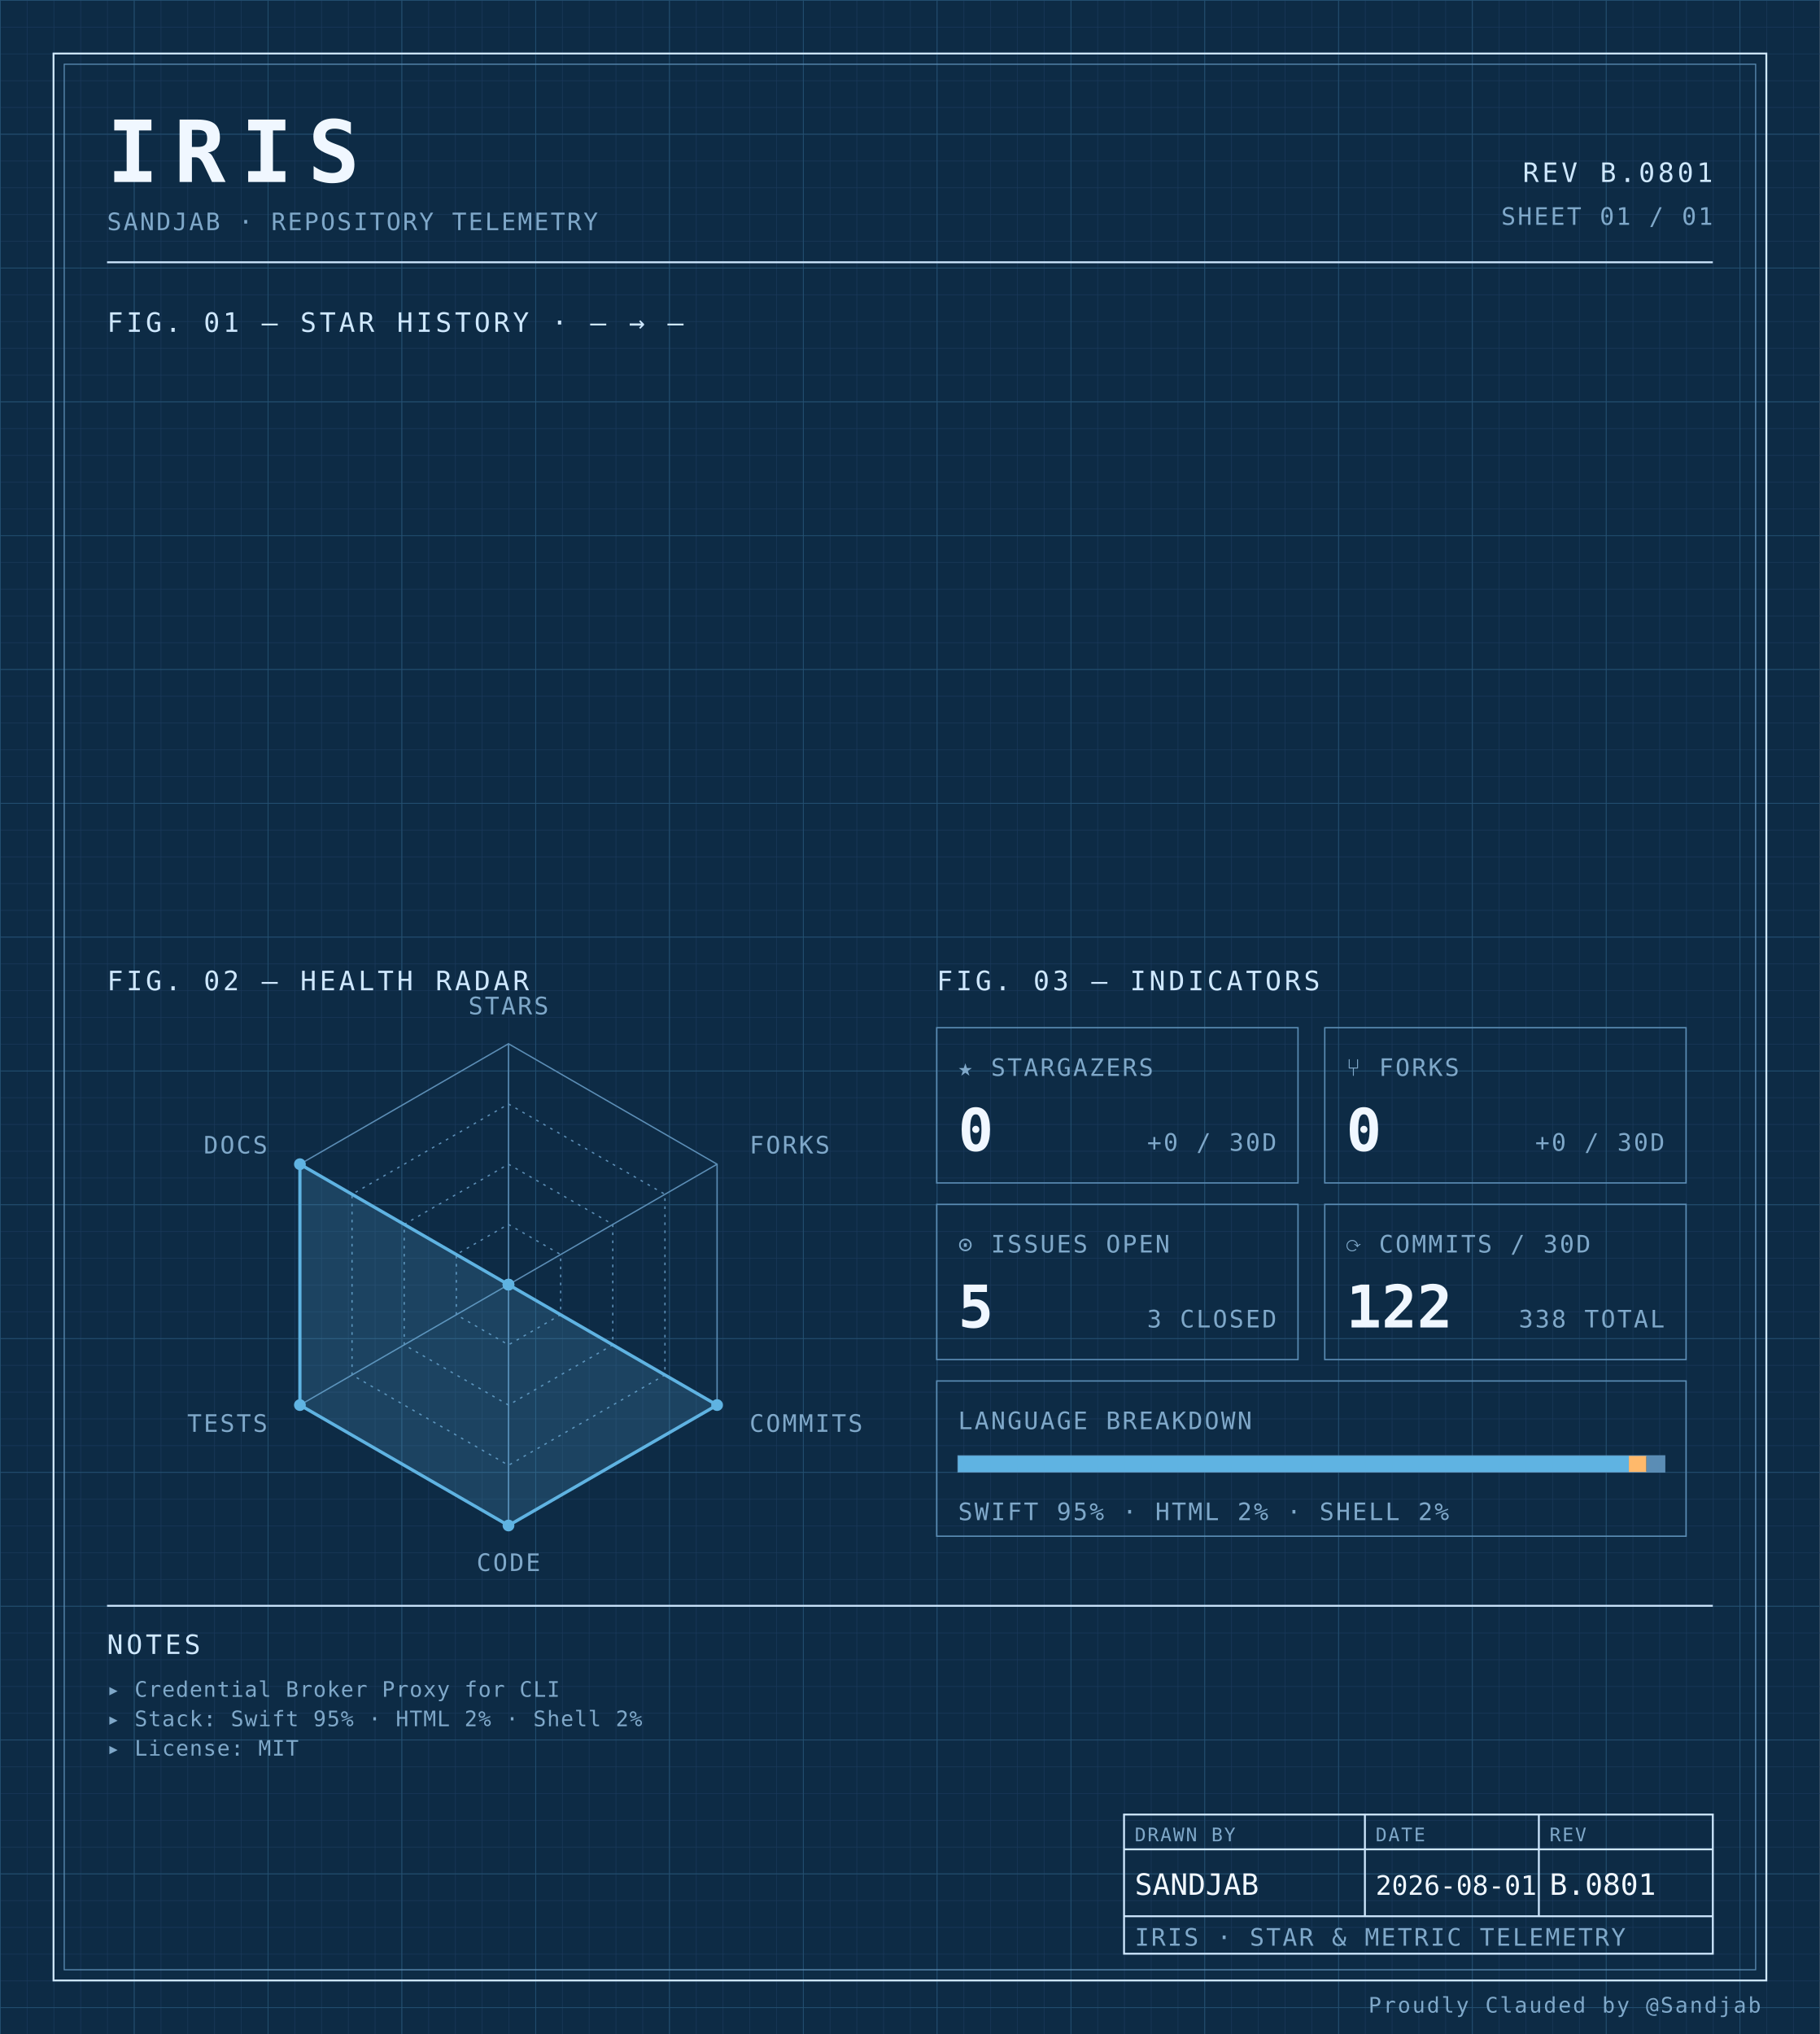
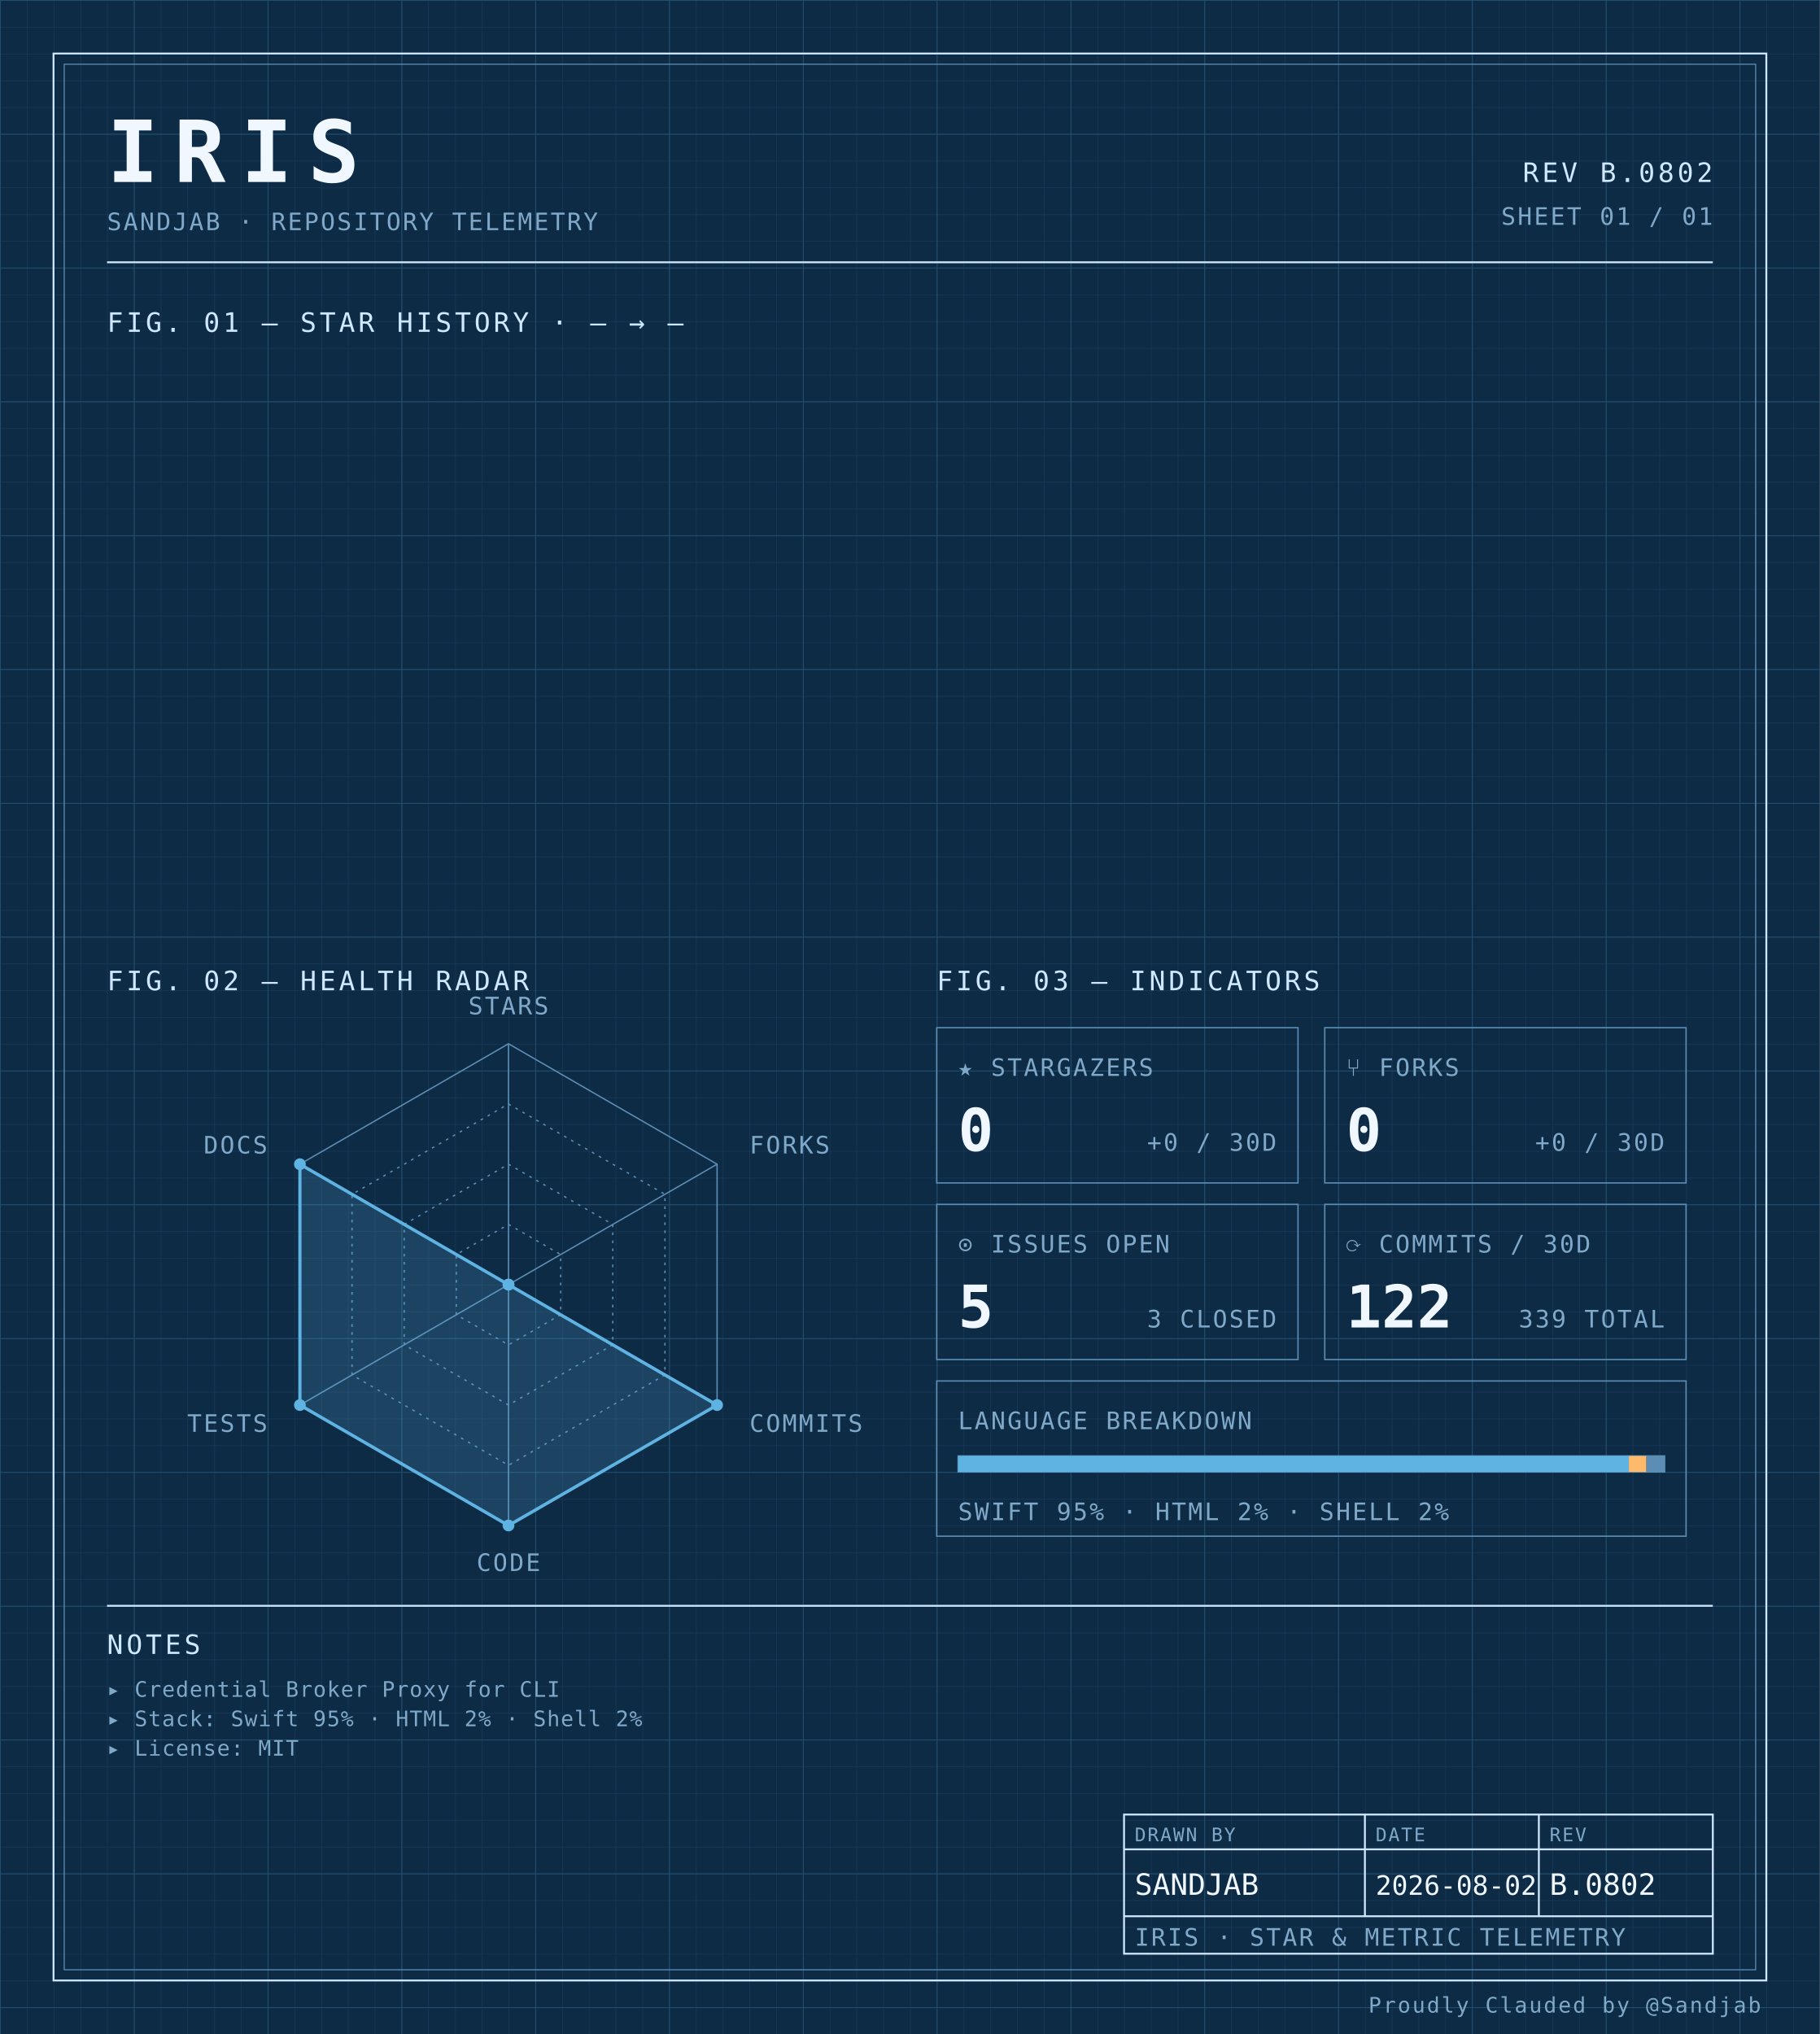
<svg xmlns="http://www.w3.org/2000/svg" width="100%" viewBox="0 0 680 760" role="img">
  <defs>
    <pattern id="grid-fine" width="10" height="10" patternUnits="userSpaceOnUse">
      <path d="M10 0H0V10" fill="none" stroke="#1a3a5c" stroke-width="0.4" />
    </pattern>
    <pattern id="grid-major" width="50" height="50" patternUnits="userSpaceOnUse">
      <path d="M50 0H0V50" fill="none" stroke="#245273" stroke-width="0.5" />
    </pattern>
  </defs>
  <rect x="0" y="0" width="680" height="760" fill="#0d2b45" />
  <rect x="0" y="0" width="680" height="760" fill="url(#grid-fine)" />
  <rect x="0" y="0" width="680" height="760" fill="url(#grid-major)" />
  <rect x="20" y="20" width="640" height="720" fill="none" stroke="#cfe8ff" stroke-width="0.7" />
  <rect x="24" y="24" width="632" height="712" fill="none" stroke="#5b8db5" stroke-width="0.4" />
  <text x="40" y="68" font-family="ui-monospace, 'SF Mono', 'JetBrains Mono', 'Cascadia Code', Consolas, monospace" font-size="32" font-weight="700" fill="#f0f7ff" text-anchor="start" letter-spacing="0.18em">IRIS</text>
  <text x="40" y="86" font-family="ui-monospace, 'SF Mono', 'JetBrains Mono', 'Cascadia Code', Consolas, monospace" font-size="9" font-weight="400" fill="#7fa8c9" text-anchor="start" letter-spacing="0.08em">SANDJAB · REPOSITORY TELEMETRY</text>
-   <text x="640" y="68" font-family="ui-monospace, 'SF Mono', 'JetBrains Mono', 'Cascadia Code', Consolas, monospace" font-size="10" font-weight="400" fill="#cfe8ff" text-anchor="end" letter-spacing="0.12em">REV B.0801</text>
+   <text x="640" y="68" font-family="ui-monospace, 'SF Mono', 'JetBrains Mono', 'Cascadia Code', Consolas, monospace" font-size="10" font-weight="400" fill="#cfe8ff" text-anchor="end" letter-spacing="0.12em">REV B.0802</text>
  <text x="640" y="84" font-family="ui-monospace, 'SF Mono', 'JetBrains Mono', 'Cascadia Code', Consolas, monospace" font-size="9" font-weight="400" fill="#7fa8c9" text-anchor="end" letter-spacing="0.08em">SHEET 01 / 01</text>
  <line x1="40" y1="98" x2="640" y2="98" stroke="#cfe8ff" stroke-width="0.7" />
  <text x="40" y="124" font-family="ui-monospace, 'SF Mono', 'JetBrains Mono', 'Cascadia Code', Consolas, monospace" font-size="10" font-weight="400" fill="#cfe8ff" text-anchor="start" letter-spacing="0.12em">FIG. 01 — STAR HISTORY · — → —</text>
  <text x="40" y="370" font-family="ui-monospace, 'SF Mono', 'JetBrains Mono', 'Cascadia Code', Consolas, monospace" font-size="10" font-weight="400" fill="#cfe8ff" text-anchor="start" letter-spacing="0.12em">FIG. 02 — HEALTH RADAR</text>
  <g transform="translate(190 480)">
    <polygon points="0.00,-90.00 77.94,-45.00 77.94,45.00 0.00,90.00 -77.94,45.00 -77.94,-45.00" fill="none" stroke="#5b8db5" stroke-width="0.5" />
    <polygon points="0.00,-67.50 58.46,-33.75 58.46,33.75 0.00,67.50 -58.46,33.75 -58.46,-33.75" fill="none" stroke="#5b8db5" stroke-width="0.5" stroke-dasharray="1,2" />
    <polygon points="0.00,-45.00 38.97,-22.50 38.97,22.50 0.00,45.00 -38.97,22.50 -38.97,-22.50" fill="none" stroke="#5b8db5" stroke-width="0.5" stroke-dasharray="1,2" />
    <polygon points="0.00,-22.50 19.49,-11.25 19.49,11.25 0.00,22.50 -19.49,11.25 -19.49,-11.25" fill="none" stroke="#5b8db5" stroke-width="0.5" stroke-dasharray="1,2" />
    <line x1="0" y1="0" x2="0.00" y2="-90.00" stroke="#5b8db5" stroke-width="0.5" />
    <line x1="0" y1="0" x2="77.94" y2="-45.00" stroke="#5b8db5" stroke-width="0.5" />
    <line x1="0" y1="0" x2="77.94" y2="45.00" stroke="#5b8db5" stroke-width="0.5" />
    <line x1="0" y1="0" x2="0.00" y2="90.00" stroke="#5b8db5" stroke-width="0.5" />
    <line x1="0" y1="0" x2="-77.94" y2="45.00" stroke="#5b8db5" stroke-width="0.5" />
    <line x1="0" y1="0" x2="-77.94" y2="-45.00" stroke="#5b8db5" stroke-width="0.5" />
    <polygon points="0.00,0.00 0.00,0.00 77.94,45.00 0.00,90.00 -77.94,45.00 -77.94,-45.00" fill="#5fb3e2" fill-opacity="0.18" stroke="#5fb3e2" stroke-width="1.2" />
    <circle cx="0.00" cy="0.00" r="2.2" fill="#5fb3e2" />
    <circle cx="0.00" cy="0.00" r="2.2" fill="#5fb3e2" />
    <circle cx="77.94" cy="45.00" r="2.2" fill="#5fb3e2" />
    <circle cx="0.00" cy="90.00" r="2.2" fill="#5fb3e2" />
    <circle cx="-77.94" cy="45.00" r="2.2" fill="#5fb3e2" />
    <circle cx="-77.94" cy="-45.00" r="2.2" fill="#5fb3e2" />
    <text x="6.3681633555662356e-15" y="-101" font-family="ui-monospace, 'SF Mono', 'JetBrains Mono', 'Cascadia Code', Consolas, monospace" font-size="9" font-weight="400" fill="#7fa8c9" text-anchor="middle" letter-spacing="0.08em">STARS</text>
    <text x="90.067" y="-49" font-family="ui-monospace, 'SF Mono', 'JetBrains Mono', 'Cascadia Code', Consolas, monospace" font-size="9" font-weight="400" fill="#7fa8c9" text-anchor="start" letter-spacing="0.08em">FORKS</text>
    <text x="90.067" y="55" font-family="ui-monospace, 'SF Mono', 'JetBrains Mono', 'Cascadia Code', Consolas, monospace" font-size="9" font-weight="400" fill="#7fa8c9" text-anchor="start" letter-spacing="0.08em">COMMITS</text>
    <text x="6.3681633555662356e-15" y="107" font-family="ui-monospace, 'SF Mono', 'JetBrains Mono', 'Cascadia Code', Consolas, monospace" font-size="9" font-weight="400" fill="#7fa8c9" text-anchor="middle" letter-spacing="0.08em">CODE</text>
    <text x="-90.067" y="55" font-family="ui-monospace, 'SF Mono', 'JetBrains Mono', 'Cascadia Code', Consolas, monospace" font-size="9" font-weight="400" fill="#7fa8c9" text-anchor="end" letter-spacing="0.08em">TESTS</text>
    <text x="-90.067" y="-49" font-family="ui-monospace, 'SF Mono', 'JetBrains Mono', 'Cascadia Code', Consolas, monospace" font-size="9" font-weight="400" fill="#7fa8c9" text-anchor="end" letter-spacing="0.08em">DOCS</text>
  </g>
  <text x="350" y="370" font-family="ui-monospace, 'SF Mono', 'JetBrains Mono', 'Cascadia Code', Consolas, monospace" font-size="10" font-weight="400" fill="#cfe8ff" text-anchor="start" letter-spacing="0.12em">FIG. 03 — INDICATORS</text>
  <rect x="350" y="384" width="135" height="58" fill="none" stroke="#5b8db5" stroke-width="0.5" />
  <text x="358" y="402" font-family="ui-monospace, 'SF Mono', 'JetBrains Mono', 'Cascadia Code', Consolas, monospace" font-size="9" font-weight="400" fill="#7fa8c9" text-anchor="start" letter-spacing="0.08em">★ STARGAZERS</text>
  <text x="358" y="430" font-family="ui-monospace, 'SF Mono', 'JetBrains Mono', 'Cascadia Code', Consolas, monospace" font-size="22" font-weight="700" fill="#f0f7ff" text-anchor="start" letter-spacing="normal">0</text>
  <text x="477" y="430" font-family="ui-monospace, 'SF Mono', 'JetBrains Mono', 'Cascadia Code', Consolas, monospace" font-size="9" font-weight="400" fill="#7fa8c9" text-anchor="end" letter-spacing="0.08em">+0 / 30D</text>
  <rect x="495" y="384" width="135" height="58" fill="none" stroke="#5b8db5" stroke-width="0.5" />
  <text x="503" y="402" font-family="ui-monospace, 'SF Mono', 'JetBrains Mono', 'Cascadia Code', Consolas, monospace" font-size="9" font-weight="400" fill="#7fa8c9" text-anchor="start" letter-spacing="0.08em">⑂ FORKS</text>
  <text x="503" y="430" font-family="ui-monospace, 'SF Mono', 'JetBrains Mono', 'Cascadia Code', Consolas, monospace" font-size="22" font-weight="700" fill="#f0f7ff" text-anchor="start" letter-spacing="normal">0</text>
  <text x="622" y="430" font-family="ui-monospace, 'SF Mono', 'JetBrains Mono', 'Cascadia Code', Consolas, monospace" font-size="9" font-weight="400" fill="#7fa8c9" text-anchor="end" letter-spacing="0.08em">+0 / 30D</text>
  <rect x="350" y="450" width="135" height="58" fill="none" stroke="#5b8db5" stroke-width="0.5" />
  <text x="358" y="468" font-family="ui-monospace, 'SF Mono', 'JetBrains Mono', 'Cascadia Code', Consolas, monospace" font-size="9" font-weight="400" fill="#7fa8c9" text-anchor="start" letter-spacing="0.08em">⊙ ISSUES OPEN</text>
  <text x="358" y="496" font-family="ui-monospace, 'SF Mono', 'JetBrains Mono', 'Cascadia Code', Consolas, monospace" font-size="22" font-weight="700" fill="#f0f7ff" text-anchor="start" letter-spacing="normal">5</text>
  <text x="477" y="496" font-family="ui-monospace, 'SF Mono', 'JetBrains Mono', 'Cascadia Code', Consolas, monospace" font-size="9" font-weight="400" fill="#7fa8c9" text-anchor="end" letter-spacing="0.08em">3 CLOSED</text>
  <rect x="495" y="450" width="135" height="58" fill="none" stroke="#5b8db5" stroke-width="0.5" />
  <text x="503" y="468" font-family="ui-monospace, 'SF Mono', 'JetBrains Mono', 'Cascadia Code', Consolas, monospace" font-size="9" font-weight="400" fill="#7fa8c9" text-anchor="start" letter-spacing="0.08em">⟳ COMMITS / 30D</text>
  <text x="503" y="496" font-family="ui-monospace, 'SF Mono', 'JetBrains Mono', 'Cascadia Code', Consolas, monospace" font-size="22" font-weight="700" fill="#f0f7ff" text-anchor="start" letter-spacing="normal">122</text>
-   <text x="622" y="496" font-family="ui-monospace, 'SF Mono', 'JetBrains Mono', 'Cascadia Code', Consolas, monospace" font-size="9" font-weight="400" fill="#7fa8c9" text-anchor="end" letter-spacing="0.08em">338 TOTAL</text>
+   <text x="622" y="496" font-family="ui-monospace, 'SF Mono', 'JetBrains Mono', 'Cascadia Code', Consolas, monospace" font-size="9" font-weight="400" fill="#7fa8c9" text-anchor="end" letter-spacing="0.08em">339 TOTAL</text>
  <rect x="350" y="516" width="280" height="58" fill="none" stroke="#5b8db5" stroke-width="0.5" />
  <text x="358" y="534" font-family="ui-monospace, 'SF Mono', 'JetBrains Mono', 'Cascadia Code', Consolas, monospace" font-size="9" font-weight="400" fill="#7fa8c9" text-anchor="start" letter-spacing="0.08em">LANGUAGE BREAKDOWN</text>
  <rect x="358" y="544" width="264" height="6" fill="none" stroke="#5b8db5" stroke-width="0.5" />
  <rect x="358" y="544" width="250.62" height="6" fill="#5fb3e2" />
  <rect x="608.623" y="544" width="6.57" height="6" fill="#ffb96b" />
  <rect x="615.192" y="544" width="6.81" height="6" fill="#5b8db5" />
  <text x="358" y="568" font-family="ui-monospace, 'SF Mono', 'JetBrains Mono', 'Cascadia Code', Consolas, monospace" font-size="9" font-weight="400" fill="#7fa8c9" text-anchor="start" letter-spacing="0.08em">SWIFT 95% · HTML 2% · SHELL 2%</text>
  <line x1="40" y1="600" x2="640" y2="600" stroke="#cfe8ff" stroke-width="0.7" />
  <text x="40" y="618" font-family="ui-monospace, 'SF Mono', 'JetBrains Mono', 'Cascadia Code', Consolas, monospace" font-size="10" font-weight="400" fill="#cfe8ff" text-anchor="start" letter-spacing="0.12em">NOTES</text>
  <text x="40" y="634" font-family="ui-monospace, 'SF Mono', 'JetBrains Mono', 'Cascadia Code', Consolas, monospace" font-size="8" font-weight="400" fill="#7fa8c9" text-anchor="start" letter-spacing="0.04em">▸ Credential Broker Proxy for CLI</text>
  <text x="40" y="645" font-family="ui-monospace, 'SF Mono', 'JetBrains Mono', 'Cascadia Code', Consolas, monospace" font-size="8" font-weight="400" fill="#7fa8c9" text-anchor="start" letter-spacing="0.04em">▸ Stack: Swift 95% · HTML 2% · Shell 2%</text>
  <text x="40" y="656" font-family="ui-monospace, 'SF Mono', 'JetBrains Mono', 'Cascadia Code', Consolas, monospace" font-size="8" font-weight="400" fill="#7fa8c9" text-anchor="start" letter-spacing="0.04em">▸ License: MIT</text>
  <rect x="420" y="678" width="220" height="52" fill="none" stroke="#cfe8ff" stroke-width="0.7" />
  <line x1="420" y1="691" x2="640" y2="691" stroke="#cfe8ff" stroke-width="0.7" />
  <line x1="420" y1="716" x2="640" y2="716" stroke="#cfe8ff" stroke-width="0.7" />
  <line x1="510" y1="678" x2="510" y2="716" stroke="#cfe8ff" stroke-width="0.7" />
  <line x1="575" y1="678" x2="575" y2="716" stroke="#cfe8ff" stroke-width="0.7" />
  <text x="424" y="688" font-family="ui-monospace, 'SF Mono', 'JetBrains Mono', 'Cascadia Code', Consolas, monospace" font-size="7" font-weight="400" fill="#7fa8c9" text-anchor="start" letter-spacing="0.08em">DRAWN BY</text>
  <text x="514" y="688" font-family="ui-monospace, 'SF Mono', 'JetBrains Mono', 'Cascadia Code', Consolas, monospace" font-size="7" font-weight="400" fill="#7fa8c9" text-anchor="start" letter-spacing="0.08em">DATE</text>
  <text x="579" y="688" font-family="ui-monospace, 'SF Mono', 'JetBrains Mono', 'Cascadia Code', Consolas, monospace" font-size="7" font-weight="400" fill="#7fa8c9" text-anchor="start" letter-spacing="0.08em">REV</text>
  <text x="424" y="708" font-family="ui-monospace, 'SF Mono', 'JetBrains Mono', 'Cascadia Code', Consolas, monospace" font-size="11" font-weight="400" fill="#f0f7ff" text-anchor="start" letter-spacing="normal">SANDJAB</text>
-   <text x="514" y="708" font-family="ui-monospace, 'SF Mono', 'JetBrains Mono', 'Cascadia Code', Consolas, monospace" font-size="10" font-weight="400" fill="#f0f7ff" text-anchor="start" letter-spacing="normal">2026-08-01</text>
-   <text x="579" y="708" font-family="ui-monospace, 'SF Mono', 'JetBrains Mono', 'Cascadia Code', Consolas, monospace" font-size="11" font-weight="400" fill="#f0f7ff" text-anchor="start" letter-spacing="normal">B.0801</text>
+   <text x="514" y="708" font-family="ui-monospace, 'SF Mono', 'JetBrains Mono', 'Cascadia Code', Consolas, monospace" font-size="10" font-weight="400" fill="#f0f7ff" text-anchor="start" letter-spacing="normal">2026-08-02</text>
+   <text x="579" y="708" font-family="ui-monospace, 'SF Mono', 'JetBrains Mono', 'Cascadia Code', Consolas, monospace" font-size="11" font-weight="400" fill="#f0f7ff" text-anchor="start" letter-spacing="normal">B.0802</text>
  <text x="424" y="727" font-family="ui-monospace, 'SF Mono', 'JetBrains Mono', 'Cascadia Code', Consolas, monospace" font-size="9" font-weight="400" fill="#7fa8c9" text-anchor="start" letter-spacing="0.08em">IRIS · STAR &amp; METRIC TELEMETRY</text>
  <text x="658" y="752" font-family="ui-monospace, 'SF Mono', 'JetBrains Mono', 'Cascadia Code', Consolas, monospace" font-size="8" font-weight="400" fill="#7fa8c9" text-anchor="end" letter-spacing="0.08em">Proudly Clauded by @Sandjab</text>
</svg>
